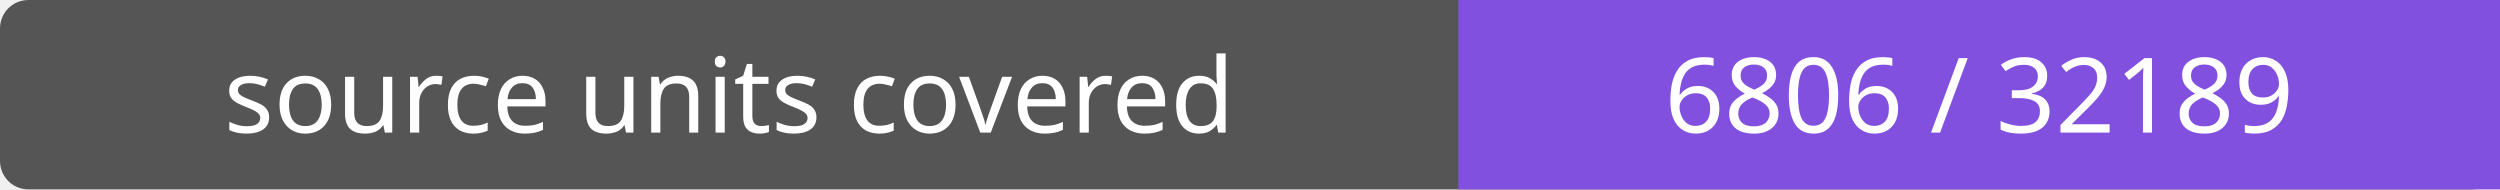
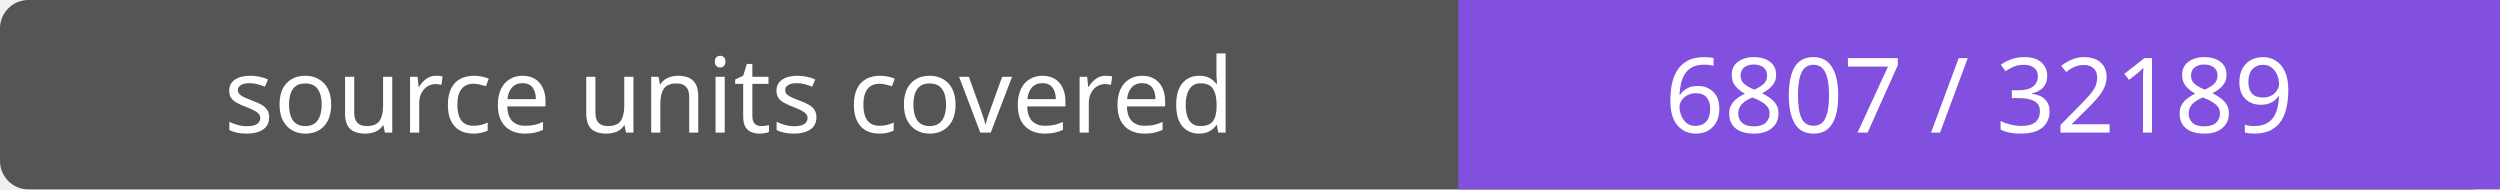
- <svg xmlns="http://www.w3.org/2000/svg" width="264" height="20" role="img" aria-label="source units covered: 6806 / 32189">
+ <svg xmlns="http://www.w3.org/2000/svg" width="264" height="20" role="img" aria-label="source units covered: 6807 / 32189">
  <rect width="264" height="20" rx="3" fill="#555" />
  <path fill="#8250df" d="M154 0h110v20H154z" />
  <g fill="#fff" text-anchor="middle" font-family="Verdana,sans-serif" font-size="11">
    <text x="77.0" y="14">source units covered</text>
-     <text x="209.0" y="14">6806 / 32189</text>
+     <text x="209.0" y="14">6807 / 32189</text>
  </g>
</svg>
